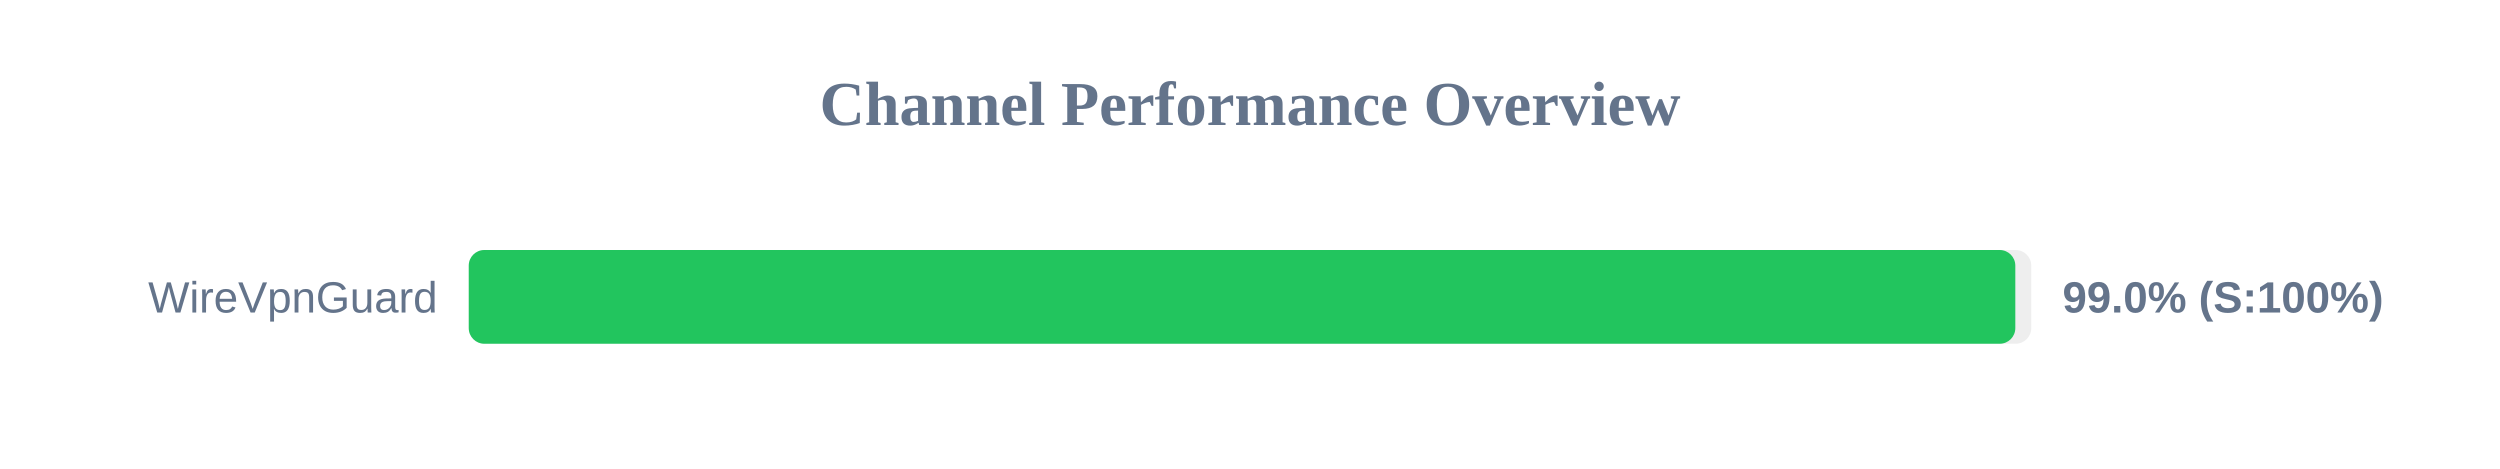
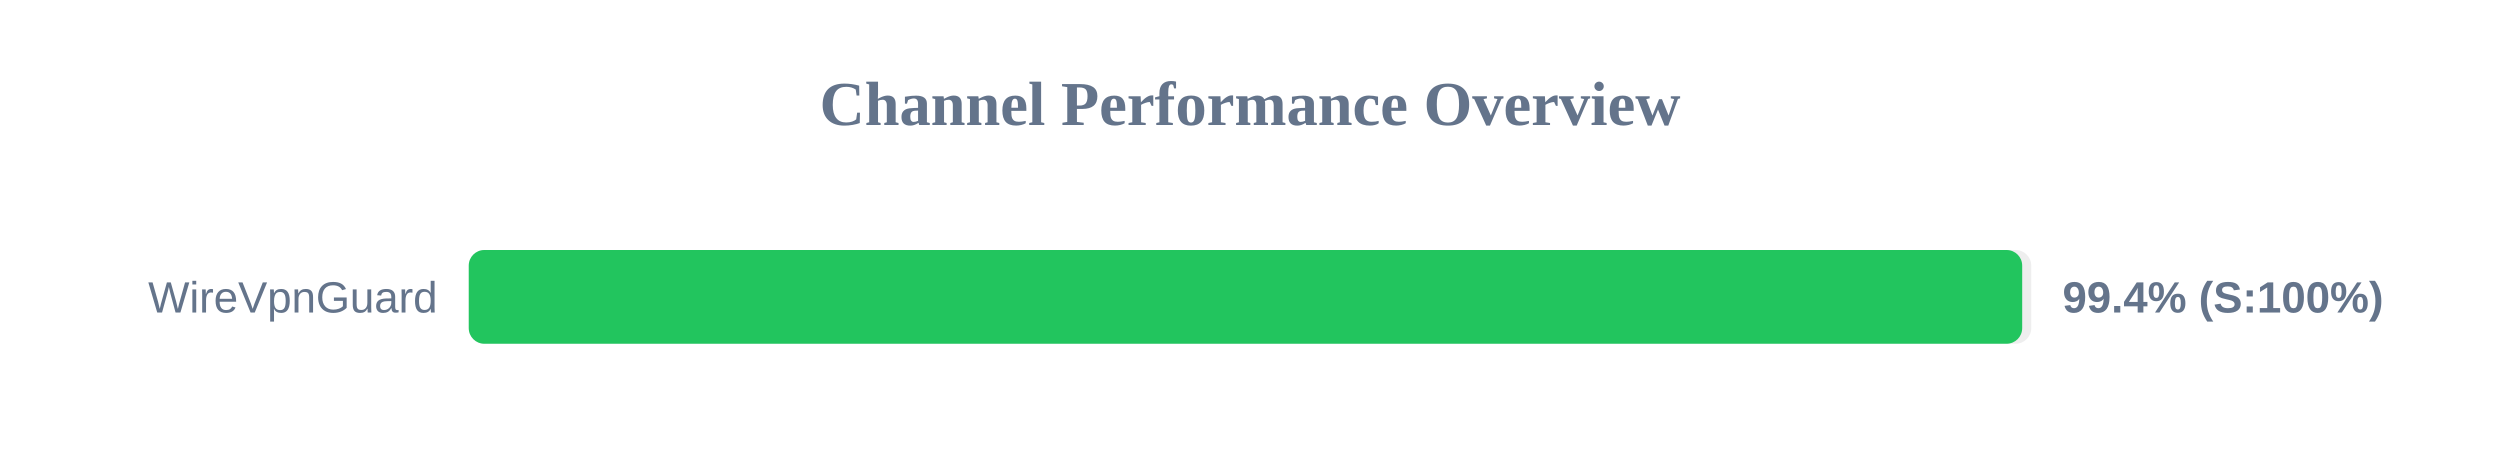
<svg xmlns="http://www.w3.org/2000/svg" width="800" height="150" version="1.1">
  <style>
        .row { font: 14px Arial; fill: #64748b; }
        .score { font: bold 14px Arial; fill: #64748b; }
    </style>
  <text x="400" y="40" text-anchor="middle" font-size="20px" font-weight="bold" fill="#64748b">Channel Performance Overview</text>
  <rect x="150" y="80" width="500" height="30" fill="#eee" rx="5" />
-   <rect x="150" y="80" width="494.9" height="30" fill="#22c55e" rx="5" />
+   <rect x="150" y="80" width="497.1" height="30" fill="#22c55e" rx="5" />
  <text x="140" y="100" text-anchor="end" class="row">WireVpnGuard</text>
-   <text x="660" y="100" text-anchor="start" class="score">99.0% (S:100%)</text>
+   <text x="660" y="100" text-anchor="start" class="score">99.4% (S:100%)</text>
</svg>
